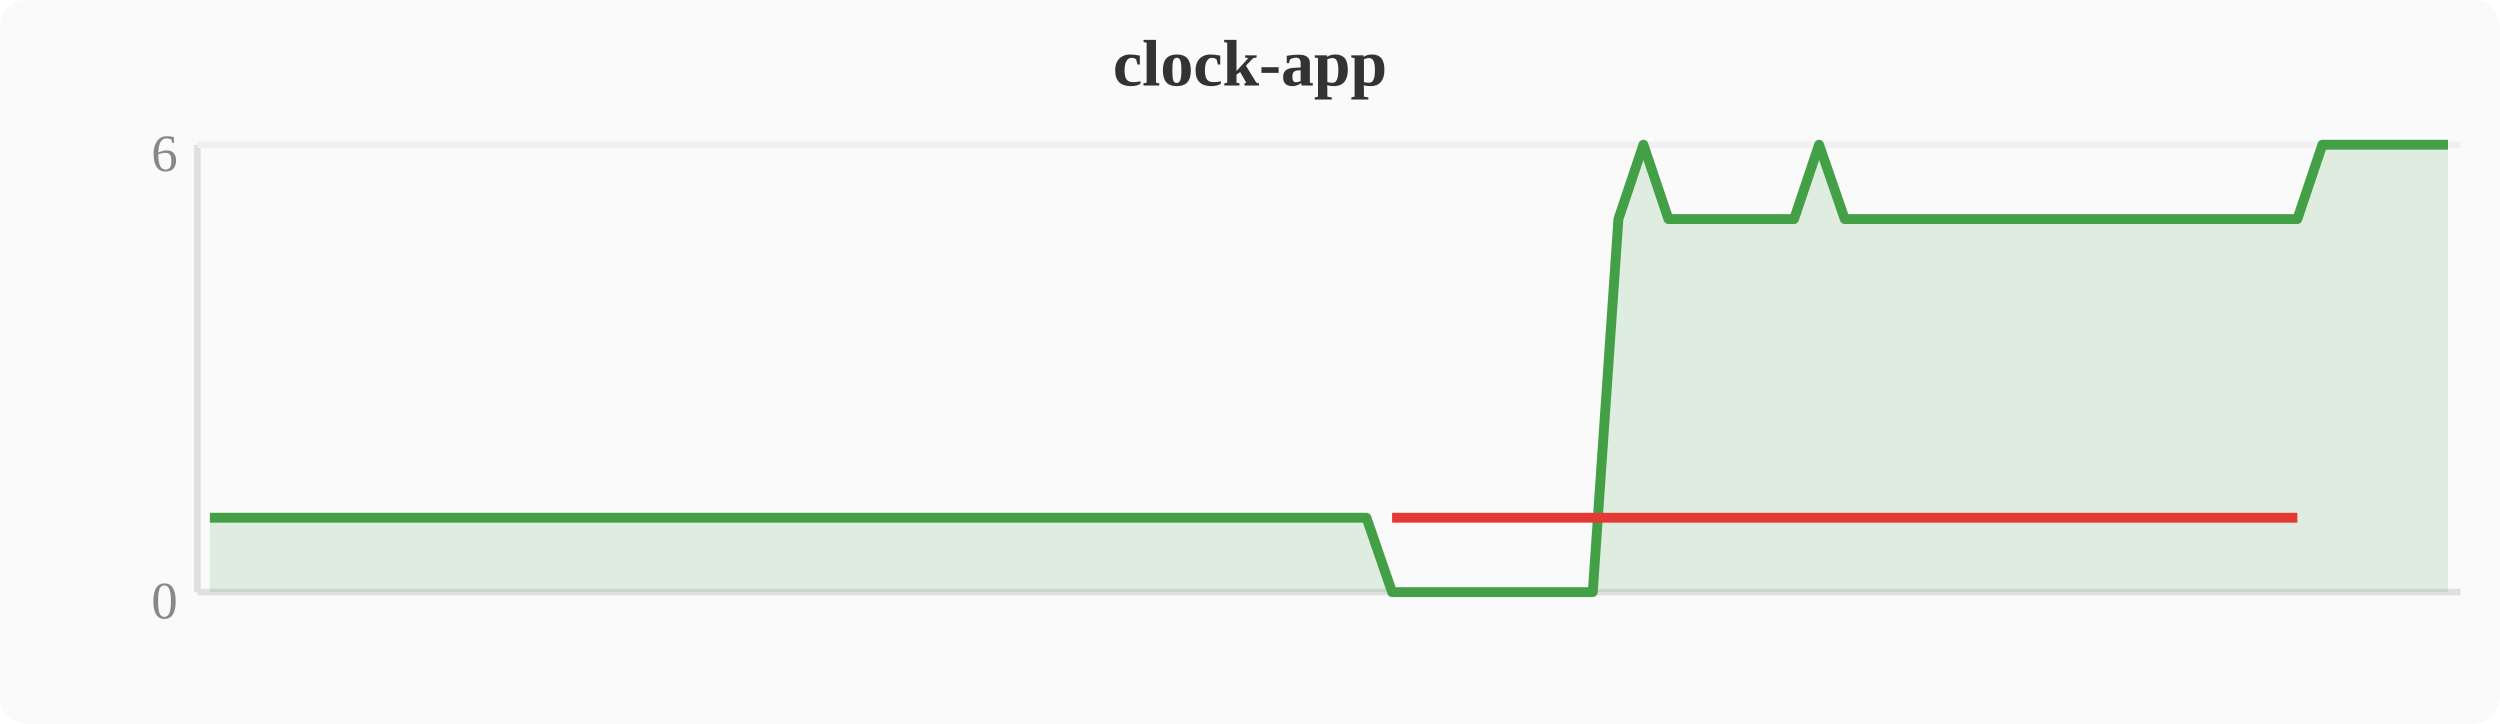
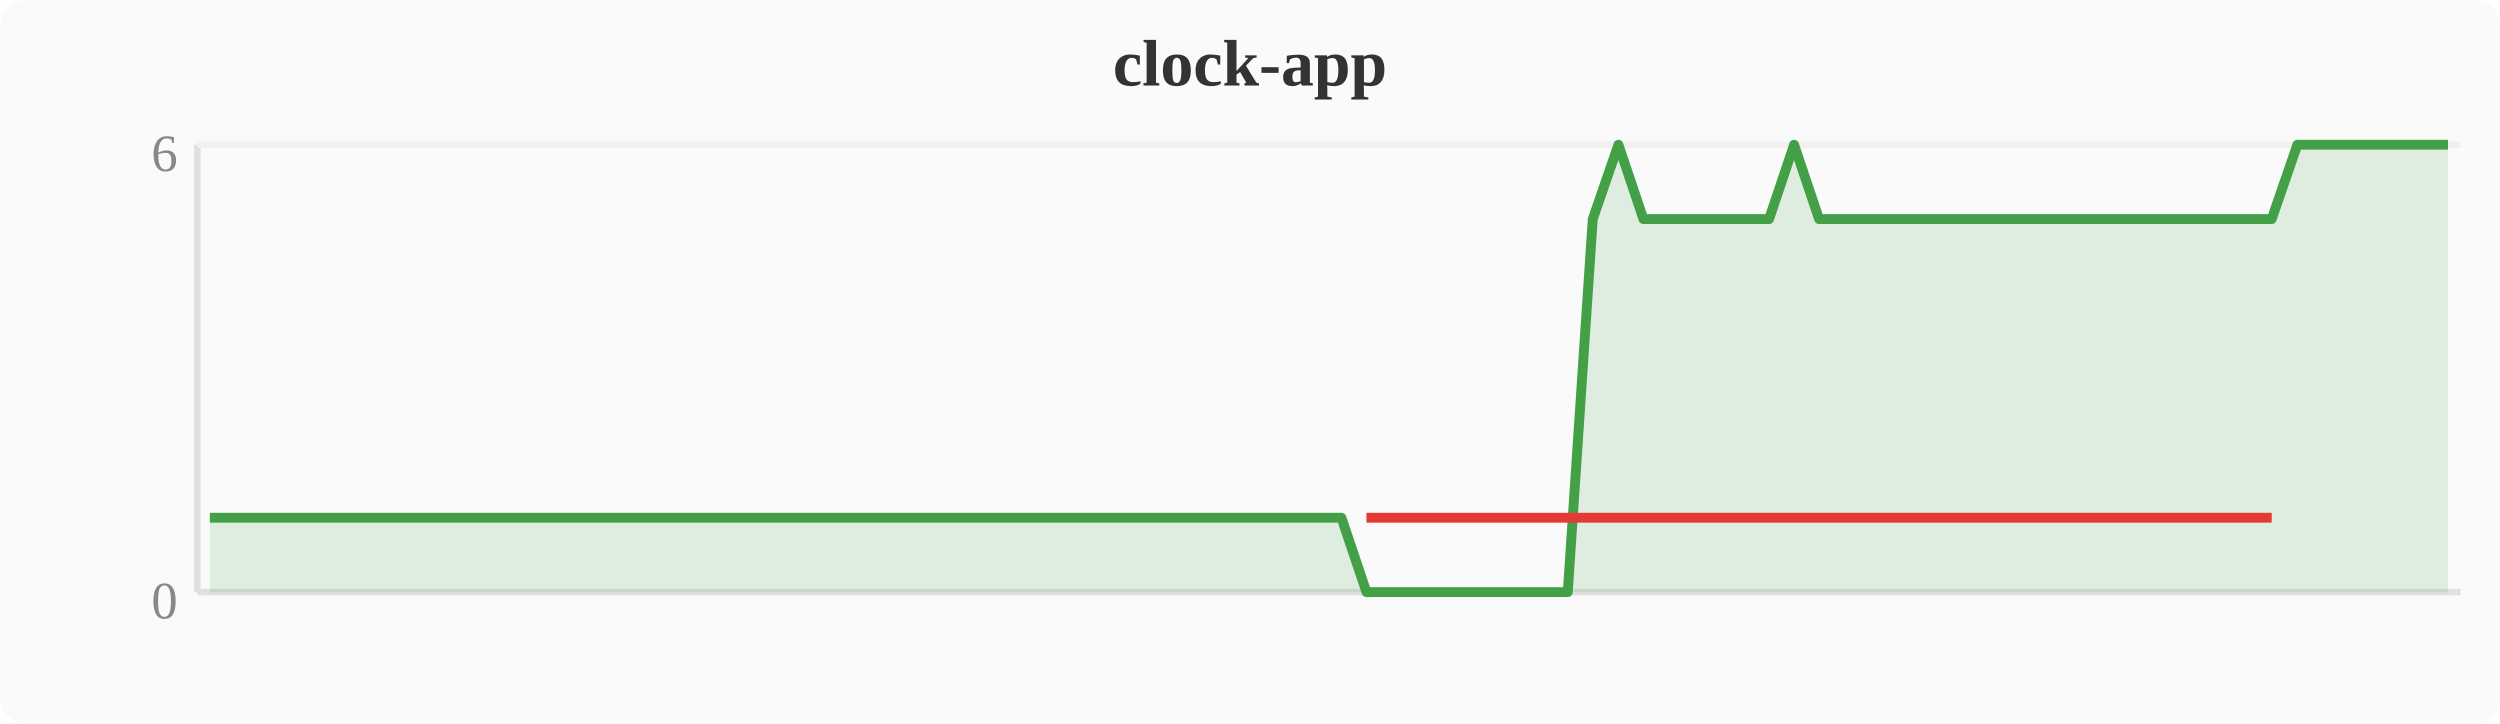
<svg xmlns="http://www.w3.org/2000/svg" width="380" height="110" viewBox="0 0 380 110">
  <rect width="380" height="110" fill="#fafafa" rx="4" />
  <text x="190" y="13" text-anchor="middle" font-size="10" font-weight="bold" fill="#333">clock-app</text>
  <line x1="30" y1="22" x2="30" y2="90" stroke="#e0e0e0" stroke-width="1" />
  <line x1="30" y1="90" x2="374" y2="90" stroke="#e0e0e0" stroke-width="1" />
  <line x1="30" y1="22" x2="374" y2="22" stroke="#f0f0f0" stroke-width="1" />
  <text x="27" y="94" text-anchor="end" font-size="8" fill="#888">0</text>
  <text x="27" y="26" text-anchor="end" font-size="8" fill="#888">6</text>
-   <polygon points="31.9,78.7 35.7,78.7 39.6,78.7 43.4,78.7 47.2,78.7 51.0,78.7 54.8,78.7 58.7,78.7 62.5,78.7 66.3,78.7 70.1,78.7 74.0,78.7 77.8,78.7 81.6,78.7 85.4,78.7 89.2,78.7 93.1,78.7 96.9,78.7 100.7,78.7 104.5,78.7 108.4,78.7 112.2,78.7 116.0,78.7 119.8,78.7 123.6,78.7 127.5,78.7 131.3,78.7 135.1,78.7 138.9,78.7 142.8,78.7 146.6,78.7 150.4,78.7 154.2,78.7 158.0,78.7 161.9,78.7 165.7,78.7 169.5,78.7 173.3,78.7 177.2,78.7 181.0,78.7 184.8,78.7 188.6,78.7 192.4,78.7 196.3,78.7 200.1,78.7 203.9,78.7 207.7,78.7 211.6,90.0 215.4,90.0 219.2,90.0 223.0,90.0 226.8,90.0 230.7,90.0 234.5,90.0 238.3,90.0 242.1,90.0 246.0,33.3 249.8,22.0 253.6,33.3 257.4,33.3 261.2,33.3 265.1,33.3 268.9,33.3 272.7,33.3 276.5,22.0 280.4,33.3 284.2,33.3 288.0,33.3 291.8,33.3 295.6,33.3 299.5,33.3 303.3,33.3 307.1,33.3 310.9,33.3 314.8,33.3 318.6,33.3 322.4,33.3 326.2,33.3 330.0,33.3 333.9,33.3 337.7,33.3 341.5,33.3 345.3,33.3 349.2,33.3 353.0,22.0 356.8,22.0 360.6,22.0 364.4,22.0 368.3,22.0 372.1,22.0 372.1,90 31.9,90" fill="#43a047" opacity="0.15" />
-   <polyline points="31.9,78.7 35.7,78.7 39.6,78.7 43.4,78.7 47.2,78.7 51.0,78.7 54.8,78.7 58.7,78.7 62.5,78.7 66.3,78.7 70.1,78.7 74.0,78.7 77.8,78.7 81.6,78.7 85.4,78.7 89.2,78.7 93.1,78.7 96.9,78.7 100.7,78.7 104.5,78.7 108.4,78.7 112.2,78.7 116.0,78.7 119.8,78.7 123.6,78.7 127.5,78.7 131.3,78.7 135.1,78.7 138.9,78.7 142.8,78.7 146.6,78.7 150.4,78.7 154.2,78.7 158.0,78.7 161.9,78.7 165.7,78.7 169.5,78.7 173.3,78.7 177.2,78.7 181.0,78.7 184.8,78.7 188.6,78.7 192.4,78.7 196.3,78.7 200.1,78.7 203.9,78.7 207.7,78.7 211.6,90.0 215.4,90.0 219.2,90.0 223.0,90.0 226.8,90.0 230.7,90.0 234.5,90.0 238.3,90.0 242.1,90.0 246.0,33.3 249.8,22.0 253.6,33.3 257.4,33.3 261.2,33.3 265.1,33.3 268.9,33.3 272.7,33.3 276.5,22.0 280.4,33.3 284.2,33.3 288.0,33.3 291.8,33.3 295.6,33.3 299.5,33.3 303.3,33.3 307.1,33.3 310.9,33.3 314.8,33.3 318.6,33.3 322.4,33.3 326.2,33.3 330.0,33.3 333.9,33.3 337.7,33.3 341.5,33.3 345.3,33.3 349.2,33.3 353.0,22.0 356.8,22.0 360.6,22.0 364.4,22.0 368.3,22.0 372.1,22.0" fill="none" stroke="#43a047" stroke-width="1.5" stroke-linejoin="round" />
-   <polyline points="211.6,78.7 215.4,78.7 219.2,78.7 223.0,78.7 226.8,78.7 230.7,78.7 234.5,78.7 238.3,78.7 242.1,78.7 246.0,78.7 253.6,78.7 257.4,78.7 261.2,78.7 265.1,78.7 268.9,78.7 272.7,78.7 280.4,78.7 284.2,78.7 288.0,78.7 291.8,78.7 295.6,78.7 299.5,78.7 303.3,78.7 307.1,78.7 310.9,78.7 314.8,78.7 318.6,78.7 322.4,78.7 326.2,78.7 330.0,78.7 333.9,78.7 337.7,78.7 341.5,78.7 345.3,78.7 349.2,78.7" fill="none" stroke="#e53935" stroke-width="1.5" stroke-linejoin="round" />
+   <polygon points="31.9,78.7 35.7,78.7 39.6,78.7 43.4,78.7 47.2,78.7 51.0,78.7 54.8,78.7 58.7,78.7 62.5,78.7 66.3,78.7 70.1,78.7 74.0,78.7 77.8,78.7 81.6,78.7 85.4,78.7 89.2,78.7 93.1,78.7 96.9,78.7 100.7,78.7 104.5,78.7 108.4,78.7 112.2,78.7 116.0,78.7 119.8,78.7 123.6,78.7 127.5,78.7 131.3,78.7 135.1,78.7 138.9,78.7 142.8,78.7 146.6,78.7 150.4,78.7 154.2,78.7 158.0,78.7 161.9,78.7 165.7,78.7 169.5,78.7 173.3,78.7 177.2,78.7 181.0,78.7 184.8,78.7 188.6,78.7 192.4,78.7 196.3,78.7 200.1,78.7 203.9,78.7 207.7,90.0 211.6,90.0 215.4,90.0 219.2,90.0 223.0,90.0 226.8,90.0 230.7,90.0 234.5,90.0 238.3,90.0 242.1,33.3 246.0,22.0 249.8,33.3 253.6,33.3 257.4,33.3 261.2,33.3 265.1,33.3 268.9,33.3 272.7,22.0 276.5,33.3 280.4,33.3 284.2,33.3 288.0,33.3 291.8,33.3 295.6,33.3 299.5,33.3 303.3,33.3 307.1,33.3 310.9,33.3 314.8,33.3 318.6,33.3 322.4,33.3 326.2,33.3 330.0,33.3 333.9,33.3 337.7,33.3 341.5,33.3 345.3,33.3 349.2,22.0 353.0,22.0 356.8,22.0 360.6,22.0 364.4,22.0 368.3,22.0 372.1,22.0 372.1,90 31.9,90" fill="#43a047" opacity="0.15" />
+   <polyline points="31.9,78.7 35.7,78.7 39.6,78.7 43.4,78.7 47.2,78.7 51.0,78.7 54.8,78.7 58.7,78.7 62.5,78.7 66.3,78.7 70.1,78.7 74.0,78.7 77.8,78.7 81.6,78.7 85.4,78.7 89.2,78.7 93.1,78.7 96.9,78.7 100.7,78.7 104.5,78.7 108.4,78.7 112.2,78.7 116.0,78.7 119.8,78.7 123.6,78.7 127.5,78.7 131.3,78.7 135.1,78.7 138.9,78.7 142.8,78.7 146.6,78.7 150.4,78.7 154.2,78.7 158.0,78.7 161.9,78.7 165.7,78.7 169.5,78.7 173.3,78.7 177.2,78.7 181.0,78.7 184.8,78.7 188.6,78.7 192.4,78.7 196.3,78.7 200.1,78.7 203.9,78.7 207.7,90.0 211.6,90.0 215.4,90.0 219.2,90.0 223.0,90.0 226.8,90.0 230.7,90.0 234.5,90.0 238.3,90.0 242.1,33.3 246.0,22.0 249.8,33.3 253.6,33.3 257.4,33.3 261.2,33.3 265.1,33.3 268.9,33.3 272.7,22.0 276.5,33.3 280.4,33.3 284.2,33.3 288.0,33.3 291.8,33.3 295.6,33.3 299.5,33.3 303.3,33.3 307.1,33.3 310.9,33.3 314.8,33.3 318.6,33.3 322.4,33.3 326.2,33.3 330.0,33.3 333.9,33.3 337.7,33.3 341.5,33.3 345.3,33.3 349.2,22.0 353.0,22.0 356.8,22.0 360.6,22.0 364.4,22.0 368.3,22.0 372.1,22.0" fill="none" stroke="#43a047" stroke-width="1.5" stroke-linejoin="round" />
+   <polyline points="207.7,78.7 211.6,78.7 215.4,78.7 219.2,78.7 223.0,78.7 226.8,78.7 230.7,78.7 234.5,78.7 238.3,78.7 242.1,78.7 249.8,78.7 253.6,78.7 257.4,78.7 261.2,78.7 265.1,78.7 268.9,78.7 276.5,78.7 280.4,78.7 284.2,78.7 288.0,78.7 291.8,78.7 295.6,78.7 299.5,78.7 303.3,78.7 307.1,78.7 310.9,78.7 314.8,78.7 318.6,78.7 322.4,78.7 326.2,78.7 330.0,78.7 333.9,78.7 337.7,78.7 341.5,78.7 345.3,78.7" fill="none" stroke="#e53935" stroke-width="1.5" stroke-linejoin="round" />
</svg>
